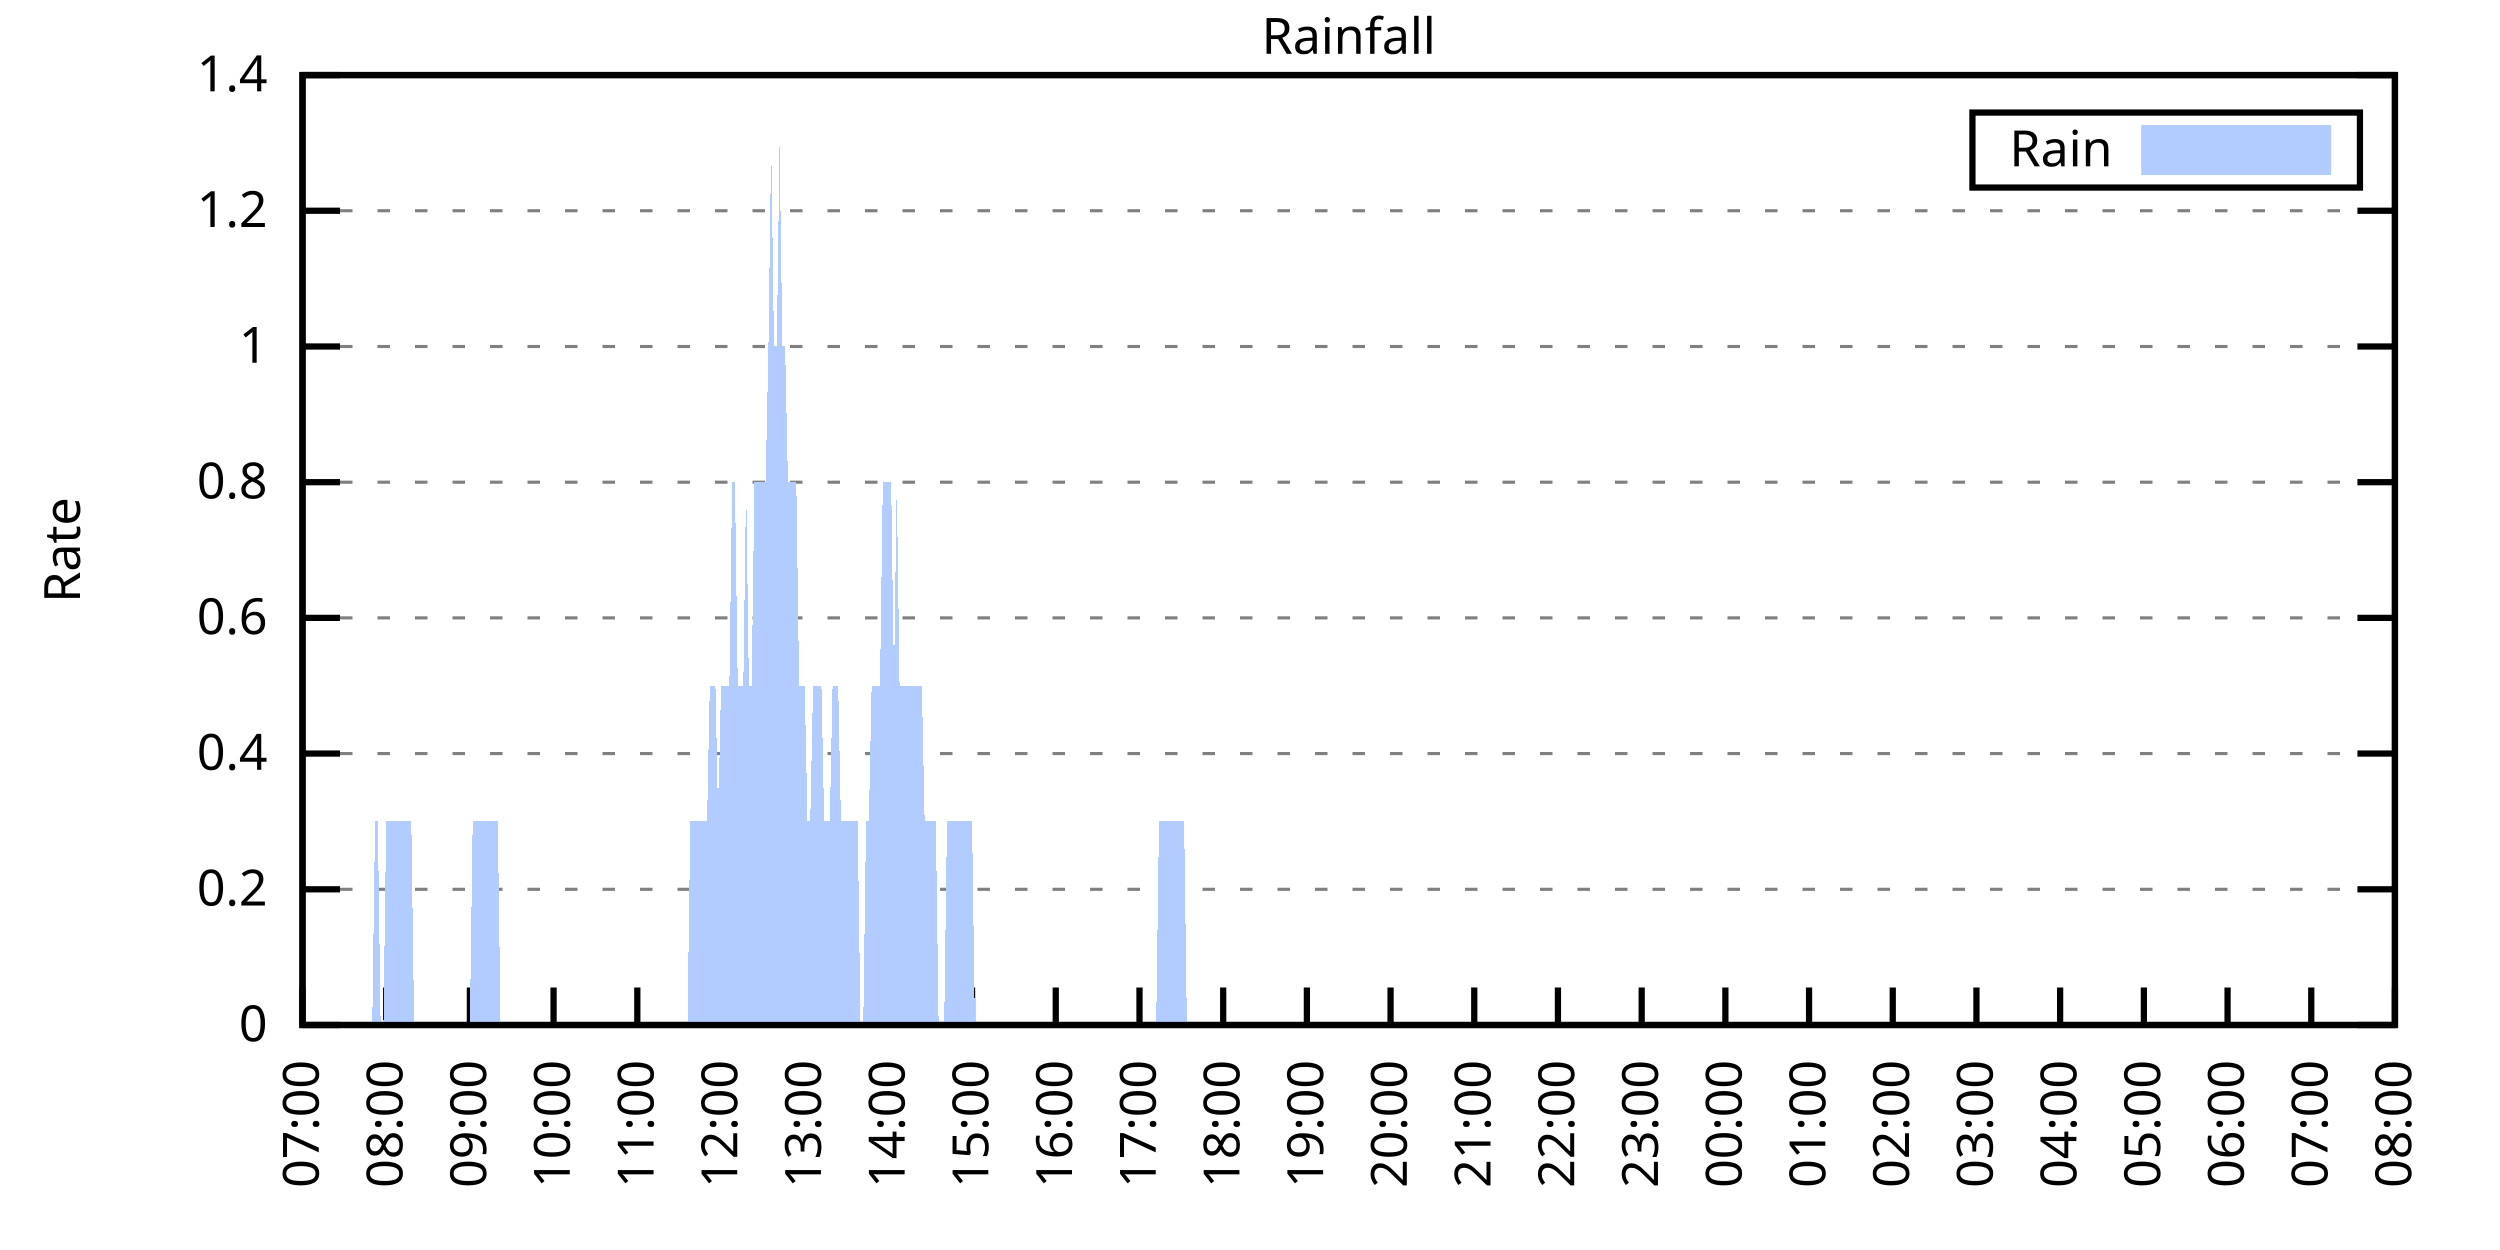
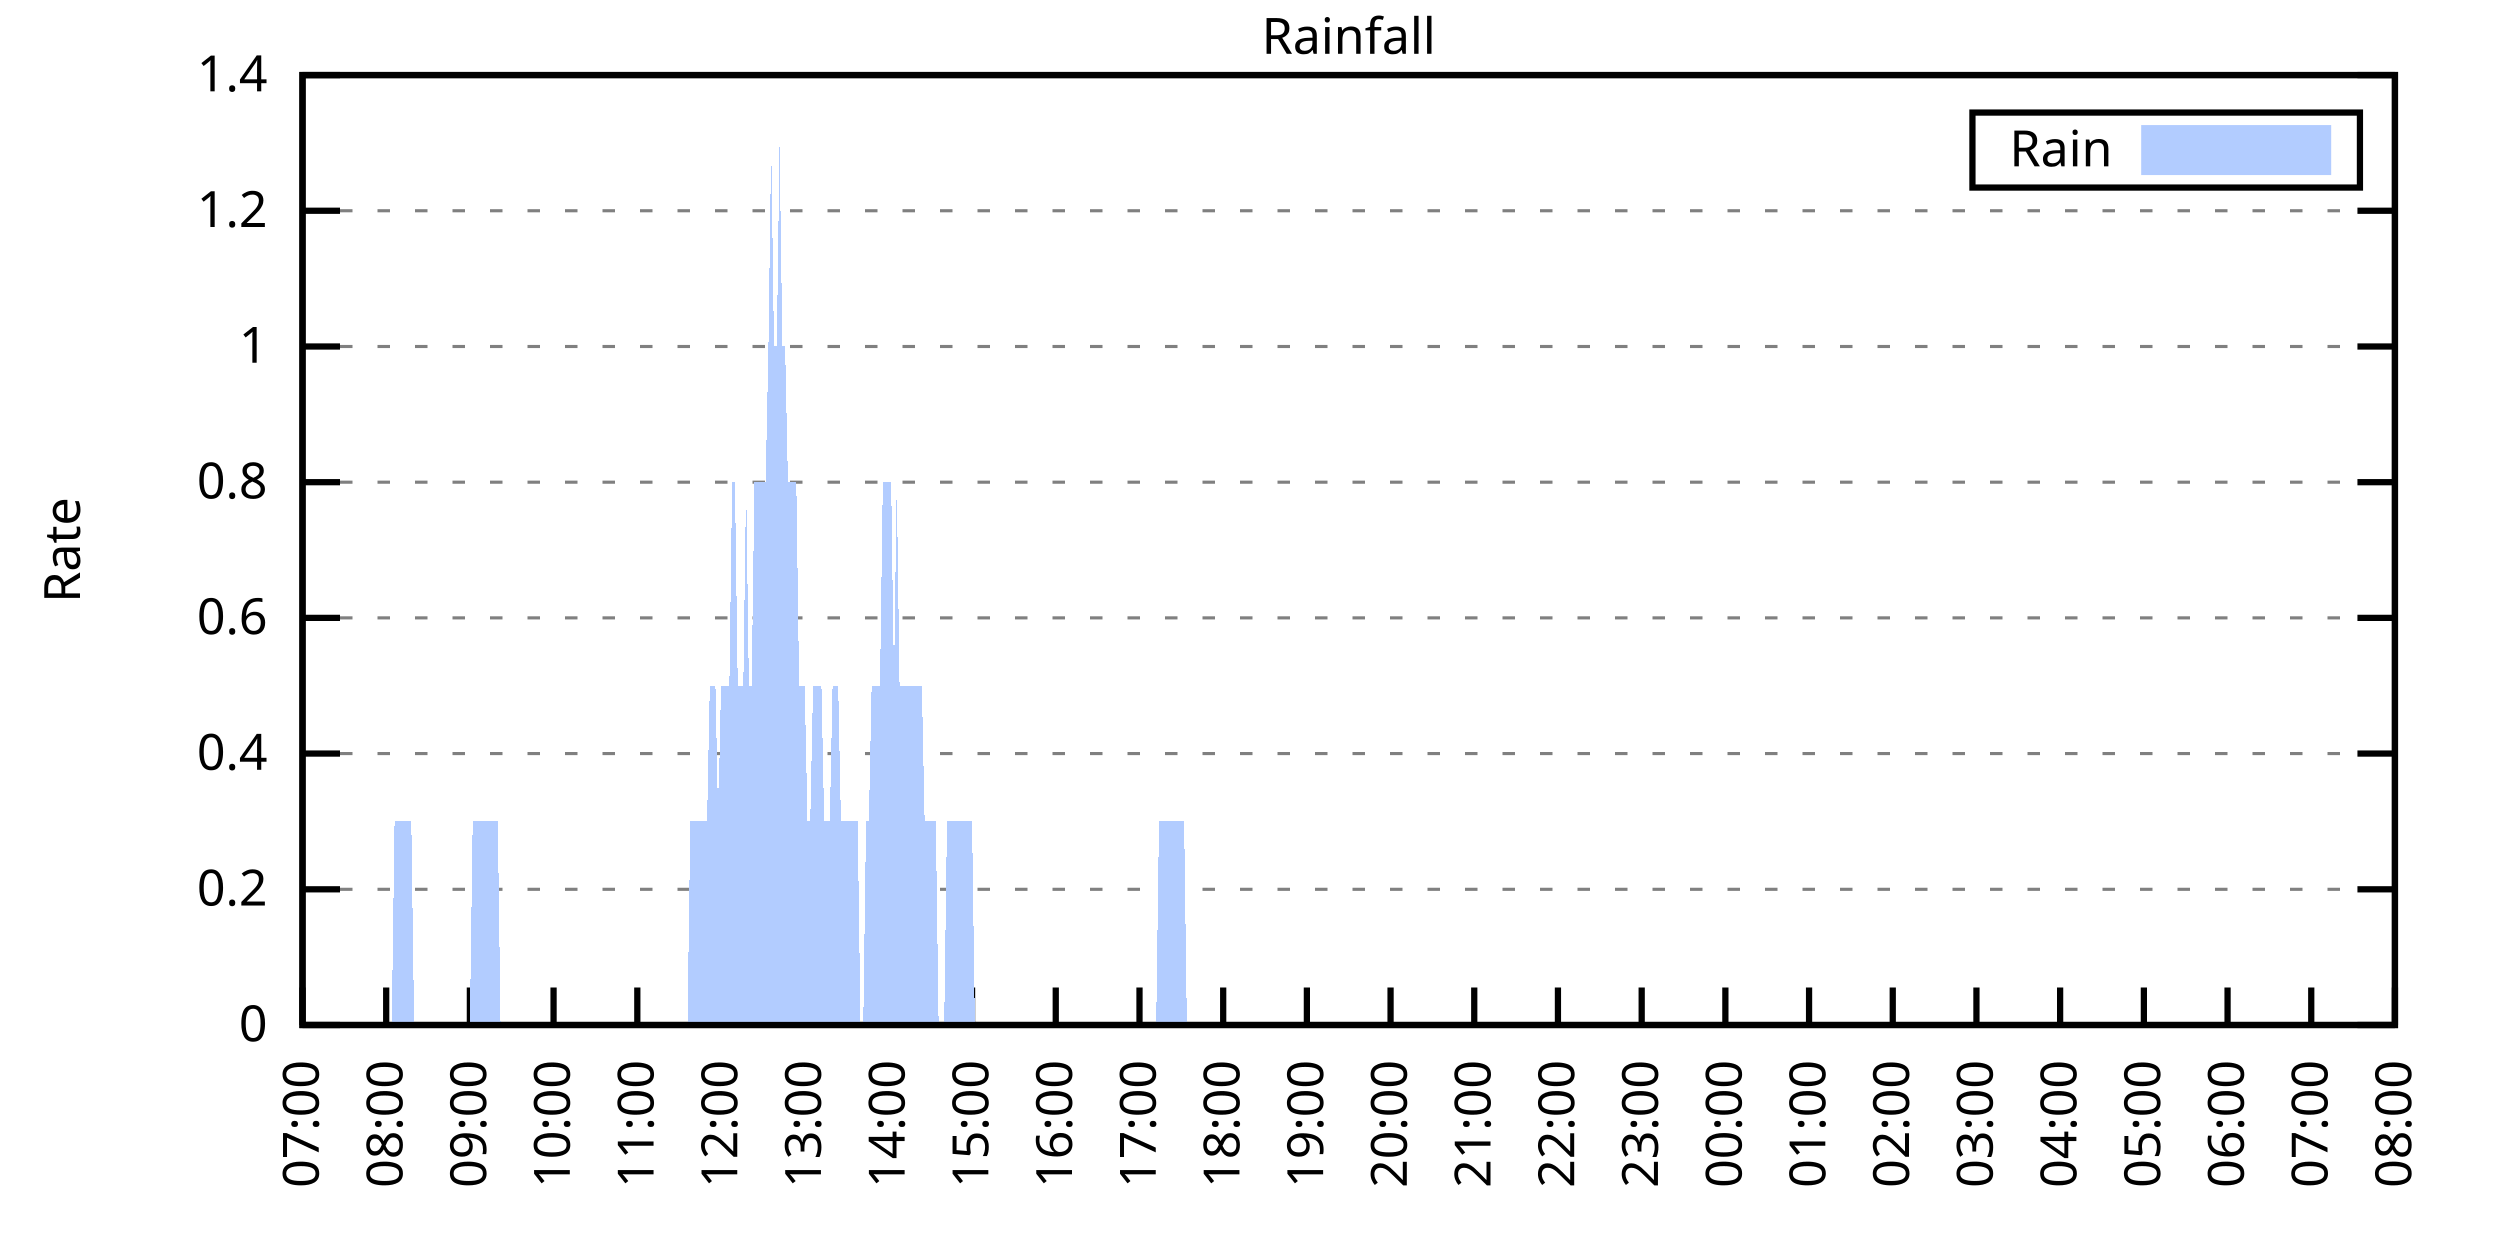
<svg xmlns="http://www.w3.org/2000/svg" xmlns:xlink="http://www.w3.org/1999/xlink" width="400" height="200" viewBox="0 0 400 200">
  <g id="gnuplot_canvas">
    <rect x="0" y="0" width="400" height="200" fill="none" />
    <defs>
      <circle id="gpDot" r="0.5" stroke-width="0.5" stroke="currentColor" />
      <path id="gpPt0" stroke-width="0.333" stroke="currentColor" d="M-1,0 h2 M0,-1 v2" />
      <path id="gpPt1" stroke-width="0.333" stroke="currentColor" d="M-1,-1 L1,1 M1,-1 L-1,1" />
      <path id="gpPt2" stroke-width="0.333" stroke="currentColor" d="M-1,0 L1,0 M0,-1 L0,1 M-1,-1 L1,1 M-1,1 L1,-1" />
      <rect id="gpPt3" stroke-width="0.333" stroke="currentColor" x="-1" y="-1" width="2" height="2" />
      <rect id="gpPt4" stroke-width="0.333" stroke="currentColor" fill="currentColor" x="-1" y="-1" width="2" height="2" />
      <circle id="gpPt5" stroke-width="0.333" stroke="currentColor" cx="0" cy="0" r="1" />
      <use xlink:href="#gpPt5" id="gpPt6" fill="currentColor" stroke="none" />
      <path id="gpPt7" stroke-width="0.333" stroke="currentColor" d="M0,-1.33 L-1.33,0.67 L1.33,0.67 z" />
      <use xlink:href="#gpPt7" id="gpPt8" fill="currentColor" stroke="none" />
      <use xlink:href="#gpPt7" id="gpPt9" stroke="currentColor" transform="rotate(180)" />
      <use xlink:href="#gpPt9" id="gpPt10" fill="currentColor" stroke="none" />
      <use xlink:href="#gpPt3" id="gpPt11" stroke="currentColor" transform="rotate(45)" />
      <use xlink:href="#gpPt11" id="gpPt12" fill="currentColor" stroke="none" />
      <path id="gpPt13" stroke-width="0.333" stroke="currentColor" d="M0,1.330 L1.265,0.411 L0.782,-1.067 L-0.782,-1.076 L-1.265,0.411 z" />
      <use xlink:href="#gpPt13" id="gpPt14" fill="currentColor" stroke="none" />
      <filter id="textbox" filterUnits="objectBoundingBox" x="0" y="0" height="1" width="1">
        <feFlood flood-color="white" flood-opacity="1" result="bgnd" />
        <feComposite in="SourceGraphic" in2="bgnd" operator="atop" />
      </filter>
      <filter id="greybox" filterUnits="objectBoundingBox" x="0" y="0" height="1" width="1">
        <feFlood flood-color="lightgrey" flood-opacity="1" result="grey" />
        <feComposite in="SourceGraphic" in2="grey" operator="atop" />
      </filter>
    </defs>
    <g fill="none" color="white" stroke="currentColor" stroke-width="1.00" stroke-linecap="butt" stroke-linejoin="miter">
</g>
    <g fill="none" color="black" stroke="currentColor" stroke-width="1.00" stroke-linecap="butt" stroke-linejoin="miter">
      <g stroke="none" shape-rendering="crispEdges">
        <polygon fill="rgb(255, 255, 255)" points="48.40,164.00 383.18,164.00 383.18,12.02 48.40,12.02 " />
      </g>
    </g>
    <g fill="none" color="black" stroke="currentColor" stroke-width="1.00" stroke-linecap="butt" stroke-linejoin="miter">
</g>
    <g fill="none" color="black" stroke="black" stroke-width="0.50" stroke-linecap="butt" stroke-linejoin="miter">
</g>
    <g fill="none" color="gray" stroke="currentColor" stroke-width="0.50" stroke-linecap="butt" stroke-linejoin="miter">
      <path stroke="gray" stroke-dasharray="2,4" class="gridline" d="M48.40,164.00 L383.19,164.00  " />
    </g>
    <g fill="none" color="gray" stroke="gray" stroke-width="1.00" stroke-linecap="butt" stroke-linejoin="miter">
</g>
    <g fill="none" color="black" stroke="currentColor" stroke-width="1.00" stroke-linecap="butt" stroke-linejoin="miter">
      <path stroke="black" d="M48.40,164.00 L54.40,164.00 M383.19,164.00 L377.19,164.00  " />
      <g transform="translate(42.80,166.60)" stroke="none" fill="black" font-family="Sans" font-size="8.00" text-anchor="end">
        <text>
          <tspan font-family="Sans"> 0</tspan>
        </text>
      </g>
    </g>
    <g fill="none" color="black" stroke="currentColor" stroke-width="1.00" stroke-linecap="butt" stroke-linejoin="miter">
</g>
    <g fill="none" color="black" stroke="black" stroke-width="0.50" stroke-linecap="butt" stroke-linejoin="miter">
</g>
    <g fill="none" color="gray" stroke="currentColor" stroke-width="0.50" stroke-linecap="butt" stroke-linejoin="miter">
      <path stroke="gray" stroke-dasharray="2,4" class="gridline" d="M48.40,142.29 L383.19,142.29  " />
    </g>
    <g fill="none" color="gray" stroke="gray" stroke-width="1.00" stroke-linecap="butt" stroke-linejoin="miter">
</g>
    <g fill="none" color="black" stroke="currentColor" stroke-width="1.00" stroke-linecap="butt" stroke-linejoin="miter">
      <path stroke="black" d="M48.40,142.29 L54.40,142.29 M383.19,142.29 L377.19,142.29  " />
      <g transform="translate(42.80,144.89)" stroke="none" fill="black" font-family="Sans" font-size="8.00" text-anchor="end">
        <text>
          <tspan font-family="Sans"> 0.2</tspan>
        </text>
      </g>
    </g>
    <g fill="none" color="black" stroke="currentColor" stroke-width="1.00" stroke-linecap="butt" stroke-linejoin="miter">
</g>
    <g fill="none" color="black" stroke="black" stroke-width="0.50" stroke-linecap="butt" stroke-linejoin="miter">
</g>
    <g fill="none" color="gray" stroke="currentColor" stroke-width="0.50" stroke-linecap="butt" stroke-linejoin="miter">
      <path stroke="gray" stroke-dasharray="2,4" class="gridline" d="M48.40,120.57 L383.19,120.57  " />
    </g>
    <g fill="none" color="gray" stroke="gray" stroke-width="1.00" stroke-linecap="butt" stroke-linejoin="miter">
</g>
    <g fill="none" color="black" stroke="currentColor" stroke-width="1.00" stroke-linecap="butt" stroke-linejoin="miter">
      <path stroke="black" d="M48.40,120.57 L54.40,120.57 M383.19,120.57 L377.19,120.57  " />
      <g transform="translate(42.80,123.17)" stroke="none" fill="black" font-family="Sans" font-size="8.00" text-anchor="end">
        <text>
          <tspan font-family="Sans"> 0.4</tspan>
        </text>
      </g>
    </g>
    <g fill="none" color="black" stroke="currentColor" stroke-width="1.00" stroke-linecap="butt" stroke-linejoin="miter">
</g>
    <g fill="none" color="black" stroke="black" stroke-width="0.50" stroke-linecap="butt" stroke-linejoin="miter">
</g>
    <g fill="none" color="gray" stroke="currentColor" stroke-width="0.50" stroke-linecap="butt" stroke-linejoin="miter">
      <path stroke="gray" stroke-dasharray="2,4" class="gridline" d="M48.40,98.86 L383.19,98.86  " />
    </g>
    <g fill="none" color="gray" stroke="gray" stroke-width="1.00" stroke-linecap="butt" stroke-linejoin="miter">
</g>
    <g fill="none" color="black" stroke="currentColor" stroke-width="1.00" stroke-linecap="butt" stroke-linejoin="miter">
      <path stroke="black" d="M48.40,98.86 L54.40,98.86 M383.19,98.86 L377.19,98.86  " />
      <g transform="translate(42.80,101.46)" stroke="none" fill="black" font-family="Sans" font-size="8.00" text-anchor="end">
        <text>
          <tspan font-family="Sans"> 0.6</tspan>
        </text>
      </g>
    </g>
    <g fill="none" color="black" stroke="currentColor" stroke-width="1.00" stroke-linecap="butt" stroke-linejoin="miter">
</g>
    <g fill="none" color="black" stroke="black" stroke-width="0.50" stroke-linecap="butt" stroke-linejoin="miter">
</g>
    <g fill="none" color="gray" stroke="currentColor" stroke-width="0.50" stroke-linecap="butt" stroke-linejoin="miter">
      <path stroke="gray" stroke-dasharray="2,4" class="gridline" d="M48.40,77.15 L383.19,77.15  " />
    </g>
    <g fill="none" color="gray" stroke="gray" stroke-width="1.00" stroke-linecap="butt" stroke-linejoin="miter">
</g>
    <g fill="none" color="black" stroke="currentColor" stroke-width="1.00" stroke-linecap="butt" stroke-linejoin="miter">
      <path stroke="black" d="M48.40,77.15 L54.40,77.15 M383.19,77.15 L377.19,77.15  " />
      <g transform="translate(42.80,79.75)" stroke="none" fill="black" font-family="Sans" font-size="8.00" text-anchor="end">
        <text>
          <tspan font-family="Sans"> 0.8</tspan>
        </text>
      </g>
    </g>
    <g fill="none" color="black" stroke="currentColor" stroke-width="1.00" stroke-linecap="butt" stroke-linejoin="miter">
</g>
    <g fill="none" color="black" stroke="black" stroke-width="0.50" stroke-linecap="butt" stroke-linejoin="miter">
</g>
    <g fill="none" color="gray" stroke="currentColor" stroke-width="0.50" stroke-linecap="butt" stroke-linejoin="miter">
      <path stroke="gray" stroke-dasharray="2,4" class="gridline" d="M48.40,55.44 L383.19,55.44  " />
    </g>
    <g fill="none" color="gray" stroke="gray" stroke-width="1.00" stroke-linecap="butt" stroke-linejoin="miter">
</g>
    <g fill="none" color="black" stroke="currentColor" stroke-width="1.00" stroke-linecap="butt" stroke-linejoin="miter">
      <path stroke="black" d="M48.40,55.44 L54.40,55.44 M383.19,55.44 L377.19,55.44  " />
      <g transform="translate(42.80,58.04)" stroke="none" fill="black" font-family="Sans" font-size="8.00" text-anchor="end">
        <text>
          <tspan font-family="Sans"> 1</tspan>
        </text>
      </g>
    </g>
    <g fill="none" color="black" stroke="currentColor" stroke-width="1.00" stroke-linecap="butt" stroke-linejoin="miter">
</g>
    <g fill="none" color="black" stroke="black" stroke-width="0.50" stroke-linecap="butt" stroke-linejoin="miter">
</g>
    <g fill="none" color="gray" stroke="currentColor" stroke-width="0.50" stroke-linecap="butt" stroke-linejoin="miter">
      <path stroke="gray" stroke-dasharray="2,4" class="gridline" d="M48.40,33.72 L383.19,33.72  " />
    </g>
    <g fill="none" color="gray" stroke="gray" stroke-width="1.00" stroke-linecap="butt" stroke-linejoin="miter">
</g>
    <g fill="none" color="black" stroke="currentColor" stroke-width="1.00" stroke-linecap="butt" stroke-linejoin="miter">
      <path stroke="black" d="M48.40,33.72 L54.40,33.72 M383.19,33.72 L377.19,33.72  " />
      <g transform="translate(42.80,36.32)" stroke="none" fill="black" font-family="Sans" font-size="8.00" text-anchor="end">
        <text>
          <tspan font-family="Sans"> 1.2</tspan>
        </text>
      </g>
    </g>
    <g fill="none" color="black" stroke="currentColor" stroke-width="1.00" stroke-linecap="butt" stroke-linejoin="miter">
</g>
    <g fill="none" color="black" stroke="black" stroke-width="0.50" stroke-linecap="butt" stroke-linejoin="miter">
</g>
    <g fill="none" color="gray" stroke="currentColor" stroke-width="0.50" stroke-linecap="butt" stroke-linejoin="miter">
      <path stroke="gray" stroke-dasharray="2,4" class="gridline" d="M48.40,12.01 L383.19,12.01  " />
    </g>
    <g fill="none" color="gray" stroke="gray" stroke-width="1.00" stroke-linecap="butt" stroke-linejoin="miter">
</g>
    <g fill="none" color="black" stroke="currentColor" stroke-width="1.00" stroke-linecap="butt" stroke-linejoin="miter">
      <path stroke="black" d="M48.40,12.01 L54.40,12.01 M383.19,12.01 L377.19,12.01  " />
      <g transform="translate(42.80,14.61)" stroke="none" fill="black" font-family="Sans" font-size="8.00" text-anchor="end">
        <text>
          <tspan font-family="Sans"> 1.4</tspan>
        </text>
      </g>
    </g>
    <g fill="none" color="black" stroke="currentColor" stroke-width="1.00" stroke-linecap="butt" stroke-linejoin="miter">
      <path stroke="black" d="M48.40,164.00 L48.40,158.00  " />
      <g transform="translate(51.00,169.60) rotate(270.00)" stroke="none" fill="black" font-family="Sans" font-size="8.00" text-anchor="end">
        <text>
          <tspan font-family="Sans">07:00</tspan>
        </text>
      </g>
    </g>
    <g fill="none" color="black" stroke="currentColor" stroke-width="1.00" stroke-linecap="butt" stroke-linejoin="miter">
      <path stroke="black" d="M61.79,164.00 L61.79,158.00  " />
      <g transform="translate(64.39,169.60) rotate(270.00)" stroke="none" fill="black" font-family="Sans" font-size="8.00" text-anchor="end">
        <text>
          <tspan font-family="Sans">08:00</tspan>
        </text>
      </g>
    </g>
    <g fill="none" color="black" stroke="currentColor" stroke-width="1.00" stroke-linecap="butt" stroke-linejoin="miter">
      <path stroke="black" d="M75.18,164.00 L75.18,158.00  " />
      <g transform="translate(77.78,169.60) rotate(270.00)" stroke="none" fill="black" font-family="Sans" font-size="8.00" text-anchor="end">
        <text>
          <tspan font-family="Sans">09:00</tspan>
        </text>
      </g>
    </g>
    <g fill="none" color="black" stroke="currentColor" stroke-width="1.00" stroke-linecap="butt" stroke-linejoin="miter">
      <path stroke="black" d="M88.57,164.00 L88.57,158.00  " />
      <g transform="translate(91.17,169.60) rotate(270.00)" stroke="none" fill="black" font-family="Sans" font-size="8.00" text-anchor="end">
        <text>
          <tspan font-family="Sans">10:00</tspan>
        </text>
      </g>
    </g>
    <g fill="none" color="black" stroke="currentColor" stroke-width="1.00" stroke-linecap="butt" stroke-linejoin="miter">
      <path stroke="black" d="M101.97,164.00 L101.97,158.00  " />
      <g transform="translate(104.57,169.60) rotate(270.00)" stroke="none" fill="black" font-family="Sans" font-size="8.00" text-anchor="end">
        <text>
          <tspan font-family="Sans">11:00</tspan>
        </text>
      </g>
    </g>
    <g fill="none" color="black" stroke="currentColor" stroke-width="1.00" stroke-linecap="butt" stroke-linejoin="miter">
      <path stroke="black" d="M115.36,164.00 L115.36,158.00  " />
      <g transform="translate(117.96,169.60) rotate(270.00)" stroke="none" fill="black" font-family="Sans" font-size="8.00" text-anchor="end">
        <text>
          <tspan font-family="Sans">12:00</tspan>
        </text>
      </g>
    </g>
    <g fill="none" color="black" stroke="currentColor" stroke-width="1.00" stroke-linecap="butt" stroke-linejoin="miter">
      <path stroke="black" d="M128.75,164.00 L128.75,158.00  " />
      <g transform="translate(131.35,169.60) rotate(270.00)" stroke="none" fill="black" font-family="Sans" font-size="8.00" text-anchor="end">
        <text>
          <tspan font-family="Sans">13:00</tspan>
        </text>
      </g>
    </g>
    <g fill="none" color="black" stroke="currentColor" stroke-width="1.00" stroke-linecap="butt" stroke-linejoin="miter">
      <path stroke="black" d="M142.14,164.00 L142.14,158.00  " />
      <g transform="translate(144.74,169.60) rotate(270.00)" stroke="none" fill="black" font-family="Sans" font-size="8.00" text-anchor="end">
        <text>
          <tspan font-family="Sans">14:00</tspan>
        </text>
      </g>
    </g>
    <g fill="none" color="black" stroke="currentColor" stroke-width="1.00" stroke-linecap="butt" stroke-linejoin="miter">
      <path stroke="black" d="M155.53,164.00 L155.53,158.00  " />
      <g transform="translate(158.13,169.60) rotate(270.00)" stroke="none" fill="black" font-family="Sans" font-size="8.00" text-anchor="end">
        <text>
          <tspan font-family="Sans">15:00</tspan>
        </text>
      </g>
    </g>
    <g fill="none" color="black" stroke="currentColor" stroke-width="1.00" stroke-linecap="butt" stroke-linejoin="miter">
      <path stroke="black" d="M168.92,164.00 L168.92,158.00  " />
      <g transform="translate(171.52,169.60) rotate(270.00)" stroke="none" fill="black" font-family="Sans" font-size="8.00" text-anchor="end">
        <text>
          <tspan font-family="Sans">16:00</tspan>
        </text>
      </g>
    </g>
    <g fill="none" color="black" stroke="currentColor" stroke-width="1.00" stroke-linecap="butt" stroke-linejoin="miter">
      <path stroke="black" d="M182.32,164.00 L182.32,158.00  " />
      <g transform="translate(184.92,169.60) rotate(270.00)" stroke="none" fill="black" font-family="Sans" font-size="8.00" text-anchor="end">
        <text>
          <tspan font-family="Sans">17:00</tspan>
        </text>
      </g>
    </g>
    <g fill="none" color="black" stroke="currentColor" stroke-width="1.00" stroke-linecap="butt" stroke-linejoin="miter">
      <path stroke="black" d="M195.71,164.00 L195.71,158.00  " />
      <g transform="translate(198.31,169.60) rotate(270.00)" stroke="none" fill="black" font-family="Sans" font-size="8.00" text-anchor="end">
        <text>
          <tspan font-family="Sans">18:00</tspan>
        </text>
      </g>
    </g>
    <g fill="none" color="black" stroke="currentColor" stroke-width="1.00" stroke-linecap="butt" stroke-linejoin="miter">
      <path stroke="black" d="M209.10,164.00 L209.10,158.00  " />
      <g transform="translate(211.70,169.60) rotate(270.00)" stroke="none" fill="black" font-family="Sans" font-size="8.00" text-anchor="end">
        <text>
          <tspan font-family="Sans">19:00</tspan>
        </text>
      </g>
    </g>
    <g fill="none" color="black" stroke="currentColor" stroke-width="1.00" stroke-linecap="butt" stroke-linejoin="miter">
      <path stroke="black" d="M222.49,164.00 L222.49,158.00  " />
      <g transform="translate(225.09,169.60) rotate(270.00)" stroke="none" fill="black" font-family="Sans" font-size="8.00" text-anchor="end">
        <text>
          <tspan font-family="Sans">20:00</tspan>
        </text>
      </g>
    </g>
    <g fill="none" color="black" stroke="currentColor" stroke-width="1.00" stroke-linecap="butt" stroke-linejoin="miter">
      <path stroke="black" d="M235.88,164.00 L235.88,158.00  " />
      <g transform="translate(238.48,169.60) rotate(270.00)" stroke="none" fill="black" font-family="Sans" font-size="8.00" text-anchor="end">
        <text>
          <tspan font-family="Sans">21:00</tspan>
        </text>
      </g>
    </g>
    <g fill="none" color="black" stroke="currentColor" stroke-width="1.00" stroke-linecap="butt" stroke-linejoin="miter">
      <path stroke="black" d="M249.27,164.00 L249.27,158.00  " />
      <g transform="translate(251.87,169.60) rotate(270.00)" stroke="none" fill="black" font-family="Sans" font-size="8.00" text-anchor="end">
        <text>
          <tspan font-family="Sans">22:00</tspan>
        </text>
      </g>
    </g>
    <g fill="none" color="black" stroke="currentColor" stroke-width="1.00" stroke-linecap="butt" stroke-linejoin="miter">
      <path stroke="black" d="M262.67,164.00 L262.67,158.00  " />
      <g transform="translate(265.27,169.60) rotate(270.00)" stroke="none" fill="black" font-family="Sans" font-size="8.00" text-anchor="end">
        <text>
          <tspan font-family="Sans">23:00</tspan>
        </text>
      </g>
    </g>
    <g fill="none" color="black" stroke="currentColor" stroke-width="1.00" stroke-linecap="butt" stroke-linejoin="miter">
      <path stroke="black" d="M276.06,164.00 L276.06,158.00  " />
      <g transform="translate(278.66,169.60) rotate(270.00)" stroke="none" fill="black" font-family="Sans" font-size="8.00" text-anchor="end">
        <text>
          <tspan font-family="Sans">00:00</tspan>
        </text>
      </g>
    </g>
    <g fill="none" color="black" stroke="currentColor" stroke-width="1.00" stroke-linecap="butt" stroke-linejoin="miter">
      <path stroke="black" d="M289.45,164.00 L289.45,158.00  " />
      <g transform="translate(292.05,169.60) rotate(270.00)" stroke="none" fill="black" font-family="Sans" font-size="8.00" text-anchor="end">
        <text>
          <tspan font-family="Sans">01:00</tspan>
        </text>
      </g>
    </g>
    <g fill="none" color="black" stroke="currentColor" stroke-width="1.00" stroke-linecap="butt" stroke-linejoin="miter">
      <path stroke="black" d="M302.84,164.00 L302.84,158.00  " />
      <g transform="translate(305.44,169.60) rotate(270.00)" stroke="none" fill="black" font-family="Sans" font-size="8.00" text-anchor="end">
        <text>
          <tspan font-family="Sans">02:00</tspan>
        </text>
      </g>
    </g>
    <g fill="none" color="black" stroke="currentColor" stroke-width="1.00" stroke-linecap="butt" stroke-linejoin="miter">
      <path stroke="black" d="M316.23,164.00 L316.23,158.00  " />
      <g transform="translate(318.83,169.60) rotate(270.00)" stroke="none" fill="black" font-family="Sans" font-size="8.00" text-anchor="end">
        <text>
          <tspan font-family="Sans">03:00</tspan>
        </text>
      </g>
    </g>
    <g fill="none" color="black" stroke="currentColor" stroke-width="1.00" stroke-linecap="butt" stroke-linejoin="miter">
      <path stroke="black" d="M329.62,164.00 L329.62,158.00  " />
      <g transform="translate(332.22,169.60) rotate(270.00)" stroke="none" fill="black" font-family="Sans" font-size="8.00" text-anchor="end">
        <text>
          <tspan font-family="Sans">04:00</tspan>
        </text>
      </g>
    </g>
    <g fill="none" color="black" stroke="currentColor" stroke-width="1.00" stroke-linecap="butt" stroke-linejoin="miter">
      <path stroke="black" d="M343.02,164.00 L343.02,158.00  " />
      <g transform="translate(345.62,169.60) rotate(270.00)" stroke="none" fill="black" font-family="Sans" font-size="8.00" text-anchor="end">
        <text>
          <tspan font-family="Sans">05:00</tspan>
        </text>
      </g>
    </g>
    <g fill="none" color="black" stroke="currentColor" stroke-width="1.00" stroke-linecap="butt" stroke-linejoin="miter">
      <path stroke="black" d="M356.41,164.00 L356.41,158.00  " />
      <g transform="translate(359.01,169.60) rotate(270.00)" stroke="none" fill="black" font-family="Sans" font-size="8.00" text-anchor="end">
        <text>
          <tspan font-family="Sans">06:00</tspan>
        </text>
      </g>
    </g>
    <g fill="none" color="black" stroke="currentColor" stroke-width="1.00" stroke-linecap="butt" stroke-linejoin="miter">
      <path stroke="black" d="M369.80,164.00 L369.80,158.00  " />
      <g transform="translate(372.40,169.60) rotate(270.00)" stroke="none" fill="black" font-family="Sans" font-size="8.00" text-anchor="end">
        <text>
          <tspan font-family="Sans">07:00</tspan>
        </text>
      </g>
    </g>
    <g fill="none" color="black" stroke="currentColor" stroke-width="1.00" stroke-linecap="butt" stroke-linejoin="miter">
      <path stroke="black" d="M383.19,164.00 L383.19,158.00  " />
      <g transform="translate(385.79,169.60) rotate(270.00)" stroke="none" fill="black" font-family="Sans" font-size="8.00" text-anchor="end">
        <text>
          <tspan font-family="Sans">08:00</tspan>
        </text>
      </g>
    </g>
    <g fill="none" color="black" stroke="currentColor" stroke-width="1.00" stroke-linecap="butt" stroke-linejoin="miter">
</g>
    <g fill="none" color="black" stroke="currentColor" stroke-width="1.00" stroke-linecap="butt" stroke-linejoin="miter">
      <path stroke="black" d="M48.40,12.01 L48.40,164.00 L383.19,164.00 L383.19,12.01 L48.40,12.01 Z  " />
    </g>
    <g fill="none" color="black" stroke="currentColor" stroke-width="1.00" stroke-linecap="butt" stroke-linejoin="miter">
</g>
    <g fill="none" color="black" stroke="currentColor" stroke-width="1.00" stroke-linecap="butt" stroke-linejoin="miter">
      <path stroke="black" d="M315.59,30.01 L315.59,18.01 L377.59,18.01 L377.59,30.01 L315.59,30.01 Z  " />
    </g>
    <g id="Rainfall_plot_1">
      <g fill="none" color="white" stroke="black" stroke-width="2.00" stroke-linecap="butt" stroke-linejoin="miter">
</g>
      <g fill="none" color="black" stroke="currentColor" stroke-width="2.00" stroke-linecap="butt" stroke-linejoin="miter">
        <g transform="translate(337.99,26.61)" stroke="none" fill="black" font-family="Sans" font-size="8.00" text-anchor="end">
          <text>
            <tspan font-family="Sans">Rain</tspan>
          </text>
        </g>
      </g>
      <g fill="none" color="black" stroke="currentColor" stroke-width="2.00" stroke-linecap="butt" stroke-linejoin="miter">
        <g stroke="none" shape-rendering="crispEdges">
          <polygon fill="rgb(178, 204, 255)" points="343.59,27.01 371.99,27.01 371.99,21.01 343.59,21.01 " />
        </g>
        <path stroke="rgb(178, 204, 255)" d="M343.59,27.01 L371.99,27.01 L371.99,21.01 L343.59,21.01 L343.59,27.01 Z  " />
      </g>
      <g fill="none" color="black" stroke="currentColor" stroke-width="2.00" stroke-linecap="butt" stroke-linejoin="miter">
        <g stroke="none" shape-rendering="crispEdges">
-           <polygon fill="rgb(178, 204, 255)" points="55.54,164.00 55.99,164.00 56.43,164.00 56.88,164.00 57.33,164.00 57.77,164.00 58.22,164.00 58.67,164.00 59.11,164.00 59.56,164.00 60.01,131.43 60.45,131.43 60.90,164.00 61.35,164.00 61.79,131.43 62.24,131.43 62.68,131.43 63.13,131.43 63.58,131.43 64.02,131.43 64.47,131.43 64.92,131.43 65.36,131.43 65.81,131.43 66.26,164.00 66.70,164.00 67.15,164.00 67.59,164.00 68.04,164.00 68.49,164.00 68.93,164.00 69.38,164.00 69.83,164.00 70.27,164.00 70.72,164.00 71.17,164.00 71.61,164.00 72.06,164.00 72.50,164.00 72.95,164.00 73.40,164.00 73.84,164.00 74.29,164.00 74.74,164.00 75.18,164.00 75.63,131.43 76.08,131.43 76.52,131.43 76.97,131.43 77.42,131.43 77.86,131.43 78.31,131.43 78.75,131.43 79.20,131.43 79.65,131.43 80.09,164.00 80.54,164.00 80.99,164.00 81.43,164.00 81.88,164.00 82.33,164.00 82.77,164.00 83.22,164.00 83.66,164.00 84.11,164.00 84.56,164.00 85.00,164.00 85.45,164.00 85.90,164.00 86.34,164.00 86.79,164.00 87.24,164.00 87.68,164.00 88.13,164.00 88.57,164.00 89.02,164.00 89.47,164.00 89.91,164.00 90.36,164.00 90.81,164.00 91.25,164.00 91.70,164.00 92.15,164.00 92.59,164.00 93.04,164.00 93.49,164.00 93.93,164.00 94.38,164.00 94.82,164.00 95.27,164.00 95.72,164.00 96.16,164.00 96.61,164.00 97.06,164.00 97.50,164.00 97.95,164.00 98.40,164.00 98.84,164.00 99.29,164.00 99.73,164.00 100.18,164.00 100.63,164.00 101.07,164.00 101.52,164.00 101.97,164.00 102.41,164.00 102.86,164.00 103.31,164.00 103.75,164.00 104.20,164.00 104.64,164.00 105.09,164.00 105.54,164.00 105.98,164.00 106.43,164.00 106.88,164.00 107.32,164.00 107.77,164.00 108.22,164.00 108.66,164.00 109.11,164.00 109.55,164.00 110.00,164.00 110.45,131.43 110.89,131.43 111.34,131.43 111.79,131.43 112.23,131.43 112.68,131.43 113.13,131.43 113.57,109.72 114.02,109.72 114.47,109.72 114.91,131.43 115.36,109.72 115.80,109.72 116.25,109.72 116.70,109.72 117.14,77.15 117.59,77.15 118.04,109.72 118.48,109.72 118.93,109.72 119.38,77.15 119.82,109.72 120.27,109.72 120.71,77.15 121.16,77.15 121.61,77.15 122.05,77.15 122.50,77.15 122.95,55.44 123.39,22.87 123.84,55.44 124.29,55.44 124.73,22.87 125.18,55.44 125.62,55.44 126.07,77.15 126.52,77.15 126.96,77.15 127.41,77.15 127.86,109.72 128.30,109.72 128.75,109.72 129.20,131.43 129.64,131.43 130.09,109.72 130.54,109.72 130.98,109.72 131.43,109.72 131.87,131.43 132.32,131.43 132.77,131.43 133.21,109.72 133.66,109.72 134.11,109.72 134.55,131.43 135.00,131.43 135.45,131.43 135.89,131.43 136.34,131.43 136.78,131.43 137.23,131.43 137.68,164.00 138.12,164.00 138.57,131.43 139.02,131.43 139.46,109.72 139.91,109.72 140.36,109.72 140.80,109.72 141.25,77.15 141.69,77.15 142.14,77.15 142.59,77.15 143.03,109.72 143.48,77.15 143.93,109.72 144.37,109.72 144.82,109.72 145.27,109.72 145.71,109.72 146.16,109.72 146.61,109.72 147.05,109.72 147.50,109.72 147.94,131.43 148.39,131.43 148.84,131.43 149.28,131.43 149.73,131.43 150.18,164.00 150.62,164.00 151.07,164.00 151.52,131.43 151.96,131.43 152.41,131.43 152.85,131.43 153.30,131.43 153.75,131.43 154.19,131.43 154.64,131.43 155.09,131.43 155.53,131.43 155.98,164.00 156.43,164.00 156.87,164.00 157.32,164.00 157.76,164.00 158.21,164.00 158.66,164.00 159.10,164.00 159.55,164.00 160.00,164.00 160.44,164.00 160.89,164.00 161.34,164.00 161.78,164.00 162.23,164.00 162.67,164.00 163.12,164.00 163.57,164.00 164.01,164.00 164.46,164.00 164.91,164.00 165.35,164.00 165.80,164.00 166.25,164.00 166.69,164.00 167.14,164.00 167.59,164.00 168.03,164.00 168.48,164.00 168.92,164.00 169.37,164.00 169.82,164.00 170.26,164.00 170.71,164.00 171.16,164.00 171.60,164.00 172.05,164.00 172.50,164.00 172.94,164.00 173.39,164.00 173.83,164.00 174.28,164.00 174.73,164.00 175.17,164.00 175.62,164.00 176.07,164.00 176.51,164.00 176.96,164.00 177.41,164.00 177.85,164.00 178.30,164.00 178.74,164.00 179.19,164.00 179.64,164.00 180.08,164.00 180.53,164.00 180.98,164.00 181.42,164.00 181.87,164.00 182.32,164.00 182.76,164.00 183.21,164.00 183.66,164.00 184.10,164.00 184.55,164.00 184.99,164.00 185.44,131.43 185.89,131.43 186.33,131.43 186.78,131.43 187.23,131.43 187.67,131.43 188.12,131.43 188.57,131.43 189.01,131.43 189.46,131.43 189.90,164.00 190.35,164.00 190.80,164.00 191.24,164.00 191.69,164.00 192.14,164.00 192.58,164.00 193.03,164.00 193.48,164.00 193.92,164.00 194.37,164.00 194.81,164.00 195.26,164.00 195.71,164.00 196.15,164.00 196.60,164.00 197.05,164.00 197.49,164.00 197.94,164.00 198.39,164.00 198.83,164.00 199.28,164.00 199.73,164.00 200.17,164.00 200.62,164.00 201.06,164.00 201.51,164.00 201.96,164.00 202.40,164.00 202.85,164.00 203.30,164.00 203.74,164.00 204.19,164.00 204.64,164.00 205.08,164.00 205.53,164.00 205.97,164.00 206.42,164.00 206.87,164.00 207.31,164.00 207.76,164.00 208.21,164.00 208.65,164.00 209.10,164.00 209.55,164.00 209.99,164.00 210.44,164.00 210.88,164.00 211.33,164.00 211.78,164.00 212.22,164.00 212.67,164.00 213.12,164.00 213.56,164.00 214.01,164.00 214.46,164.00 214.90,164.00 215.35,164.00 215.80,164.00 216.24,164.00 216.69,164.00 217.13,164.00 217.58,164.00 218.03,164.00 218.47,164.00 218.92,164.00 219.37,164.00 219.81,164.00 220.26,164.00 220.71,164.00 221.15,164.00 221.60,164.00 222.04,164.00 222.49,164.00 222.94,164.00 223.38,164.00 223.83,164.00 224.28,164.00 224.72,164.00 225.17,164.00 225.62,164.00 226.06,164.00 226.51,164.00 226.95,164.00 227.40,164.00 227.85,164.00 228.29,164.00 228.74,164.00 229.19,164.00 229.63,164.00 230.08,164.00 230.53,164.00 230.97,164.00 231.42,164.00 231.86,164.00 232.31,164.00 232.76,164.00 233.20,164.00 233.65,164.00 234.10,164.00 234.54,164.00 234.99,164.00 235.44,164.00 235.88,164.00 236.33,164.00 236.78,164.00 237.22,164.00 237.67,164.00 238.11,164.00 238.56,164.00 239.01,164.00 239.45,164.00 239.90,164.00 240.35,164.00 240.79,164.00 241.24,164.00 241.69,164.00 242.13,164.00 242.58,164.00 243.02,164.00 243.47,164.00 243.92,164.00 244.36,164.00 244.81,164.00 245.26,164.00 245.70,164.00 246.15,164.00 246.60,164.00 247.04,164.00 247.49,164.00 247.93,164.00 248.38,164.00 248.83,164.00 249.27,164.00 249.72,164.00 250.17,164.00 250.61,164.00 251.06,164.00 251.51,164.00 251.95,164.00 252.40,164.00 252.85,164.00 253.29,164.00 253.74,164.00 254.18,164.00 254.63,164.00 255.08,164.00 255.52,164.00 255.97,164.00 256.42,164.00 256.86,164.00 257.31,164.00 257.76,164.00 258.20,164.00 258.65,164.00 259.09,164.00 259.54,164.00 259.99,164.00 260.43,164.00 260.88,164.00 261.33,164.00 261.77,164.00 262.22,164.00 262.67,164.00 263.11,164.00 263.56,164.00 264.00,164.00 264.45,164.00 264.90,164.00 265.34,164.00 265.79,164.00 266.24,164.00 266.68,164.00 267.13,164.00 267.58,164.00 268.02,164.00 268.47,164.00 268.92,164.00 269.36,164.00 269.81,164.00 270.25,164.00 270.70,164.00 271.15,164.00 271.59,164.00 272.04,164.00 272.49,164.00 272.93,164.00 273.38,164.00 273.83,164.00 274.27,164.00 274.72,164.00 275.16,164.00 275.61,164.00 276.06,164.00 276.50,164.00 276.95,164.00 277.40,164.00 277.84,164.00 278.29,164.00 278.74,164.00 279.18,164.00 279.63,164.00 280.07,164.00 280.52,164.00 280.97,164.00 281.41,164.00 281.86,164.00 282.31,164.00 282.75,164.00 283.20,164.00 283.65,164.00 284.09,164.00 284.54,164.00 284.98,164.00 285.43,164.00 285.88,164.00 286.32,164.00 286.77,164.00 287.22,164.00 287.66,164.00 288.11,164.00 288.56,164.00 289.00,164.00 289.45,164.00 289.90,164.00 290.34,164.00 290.79,164.00 291.23,164.00 291.68,164.00 292.13,164.00 292.57,164.00 293.02,164.00 293.47,164.00 293.91,164.00 294.36,164.00 294.81,164.00 295.25,164.00 295.70,164.00 296.14,164.00 296.59,164.00 297.04,164.00 297.48,164.00 297.93,164.00 298.38,164.00 298.82,164.00 299.27,164.00 299.72,164.00 300.16,164.00 300.61,164.00 301.05,164.00 301.50,164.00 301.95,164.00 302.39,164.00 302.84,164.00 303.29,164.00 303.73,164.00 304.18,164.00 304.63,164.00 305.07,164.00 305.52,164.00 305.97,164.00 306.41,164.00 306.86,164.00 307.30,164.00 307.75,164.00 308.20,164.00 308.64,164.00 309.09,164.00 309.54,164.00 309.98,164.00 310.43,164.00 310.88,164.00 311.32,164.00 311.77,164.00 312.21,164.00 312.66,164.00 313.11,164.00 313.55,164.00 314.00,164.00 314.45,164.00 314.89,164.00 315.34,164.00 315.79,164.00 316.23,164.00 316.68,164.00 317.12,164.00 317.57,164.00 318.02,164.00 318.46,164.00 318.91,164.00 319.36,164.00 319.80,164.00 320.25,164.00 320.70,164.00 321.14,164.00 321.59,164.00 322.04,164.00 322.48,164.00 322.93,164.00 323.37,164.00 323.82,164.00 324.27,164.00 324.71,164.00 325.16,164.00 325.61,164.00 326.05,164.00 326.50,164.00 326.95,164.00 327.39,164.00 327.84,164.00 328.28,164.00 328.73,164.00 329.18,164.00 329.62,164.00 330.07,164.00 330.52,164.00 330.96,164.00 331.41,164.00 331.86,164.00 332.30,164.00 332.75,164.00 333.19,164.00 333.64,164.00 334.09,164.00 334.53,164.00 334.98,164.00 335.43,164.00 335.87,164.00 336.32,164.00 336.77,164.00 337.21,164.00 337.66,164.00 338.10,164.00 338.55,164.00 339.00,164.00 339.44,164.00 339.89,164.00 340.34,164.00 340.78,164.00 341.23,164.00 341.68,164.00 342.12,164.00 342.57,164.00 343.02,164.00 343.46,164.00 343.91,164.00 344.35,164.00 344.80,164.00 345.25,164.00 345.69,164.00 346.14,164.00 346.59,164.00 347.03,164.00 347.48,164.00 347.93,164.00 348.37,164.00 348.82,164.00 349.26,164.00 349.71,164.00 350.16,164.00 350.60,164.00 351.05,164.00 351.50,164.00 351.94,164.00 352.39,164.00 352.84,164.00 353.28,164.00 353.73,164.00 354.17,164.00 354.62,164.00 355.07,164.00 355.51,164.00 355.96,164.00 356.41,164.00 356.85,164.00 357.30,164.00 357.75,164.00 358.19,164.00 358.64,164.00 359.09,164.00 359.53,164.00 359.98,164.00 360.42,164.00 360.87,164.00 361.32,164.00 361.76,164.00 362.21,164.00 362.66,164.00 363.10,164.00 363.55,164.00 364.00,164.00 364.44,164.00 364.89,164.00 365.33,164.00 365.78,164.00 366.23,164.00 366.67,164.00 367.12,164.00 367.57,164.00 368.01,164.00 368.46,164.00 368.91,164.00 369.35,164.00 369.80,164.00 370.24,164.00 370.69,164.00 371.14,164.00 371.58,164.00 372.03,164.00 372.48,164.00 372.92,164.00 373.37,164.00 373.82,164.00 374.26,164.00 374.71,164.00 375.16,164.00 375.60,164.00 376.05,164.00 376.49,164.00 376.49,164.00 55.54,164.00 " />
+           <polygon fill="rgb(178, 204, 255)" points="58.67,164.00 59.11,164.00 59.56,164.00 60.01,164.00 60.45,164.00 60.90,164.00 61.35,164.00 61.79,164.00 62.24,164.00 62.68,164.00 63.13,131.43 63.58,131.43 64.02,131.43 64.47,131.43 64.92,131.43 65.36,131.43 65.81,131.43 66.26,164.00 66.70,164.00 67.15,164.00 67.59,164.00 68.04,164.00 68.49,164.00 68.93,164.00 69.38,164.00 69.83,164.00 70.27,164.00 70.72,164.00 71.17,164.00 71.61,164.00 72.06,164.00 72.50,164.00 72.95,164.00 73.40,164.00 73.84,164.00 74.29,164.00 74.74,164.00 75.18,164.00 75.63,131.43 76.08,131.43 76.52,131.43 76.97,131.43 77.42,131.43 77.86,131.43 78.31,131.43 78.75,131.43 79.20,131.43 79.65,131.43 80.09,164.00 80.54,164.00 80.99,164.00 81.43,164.00 81.88,164.00 82.33,164.00 82.77,164.00 83.22,164.00 83.66,164.00 84.11,164.00 84.56,164.00 85.00,164.00 85.45,164.00 85.90,164.00 86.34,164.00 86.79,164.00 87.24,164.00 87.68,164.00 88.13,164.00 88.57,164.00 89.02,164.00 89.47,164.00 89.91,164.00 90.36,164.00 90.81,164.00 91.25,164.00 91.70,164.00 92.15,164.00 92.59,164.00 93.04,164.00 93.49,164.00 93.93,164.00 94.38,164.00 94.82,164.00 95.27,164.00 95.72,164.00 96.16,164.00 96.61,164.00 97.06,164.00 97.50,164.00 97.95,164.00 98.40,164.00 98.84,164.00 99.29,164.00 99.73,164.00 100.18,164.00 100.63,164.00 101.07,164.00 101.52,164.00 101.97,164.00 102.41,164.00 102.86,164.00 103.31,164.00 103.75,164.00 104.20,164.00 104.64,164.00 105.09,164.00 105.54,164.00 105.98,164.00 106.43,164.00 106.88,164.00 107.32,164.00 107.77,164.00 108.22,164.00 108.66,164.00 109.11,164.00 109.55,164.00 110.00,164.00 110.45,131.43 110.89,131.43 111.34,131.43 111.79,131.43 112.23,131.43 112.68,131.43 113.13,131.43 113.57,109.72 114.02,109.72 114.47,109.72 114.91,131.43 115.36,109.72 115.80,109.72 116.25,109.72 116.70,109.72 117.14,77.15 117.59,77.15 118.04,109.72 118.48,109.72 118.93,109.72 119.38,77.15 119.82,109.72 120.27,109.72 120.71,77.15 121.16,77.15 121.61,77.15 122.05,77.15 122.50,77.15 122.95,55.44 123.39,22.87 123.84,55.44 124.29,55.44 124.73,22.87 125.18,55.44 125.62,55.44 126.07,77.15 126.52,77.15 126.96,77.15 127.41,77.15 127.86,109.72 128.30,109.72 128.75,109.72 129.20,131.43 129.64,131.43 130.09,109.72 130.54,109.72 130.98,109.72 131.43,109.72 131.87,131.43 132.32,131.43 132.77,131.43 133.21,109.72 133.66,109.72 134.11,109.72 134.55,131.43 135.00,131.43 135.45,131.43 135.89,131.43 136.34,131.43 136.78,131.43 137.23,131.43 137.68,164.00 138.12,164.00 138.57,131.43 139.02,131.43 139.46,109.72 139.91,109.72 140.36,109.72 140.80,109.72 141.25,77.15 141.69,77.15 142.14,77.15 142.59,77.15 143.03,109.72 143.48,77.15 143.93,109.72 144.37,109.72 144.82,109.72 145.27,109.72 145.71,109.72 146.16,109.72 146.61,109.72 147.05,109.72 147.50,109.72 147.94,131.43 148.39,131.43 148.84,131.43 149.28,131.43 149.73,131.43 150.18,164.00 150.62,164.00 151.07,164.00 151.52,131.43 151.96,131.43 152.41,131.43 152.85,131.43 153.30,131.43 153.75,131.43 154.19,131.43 154.64,131.43 155.09,131.43 155.53,131.43 155.98,164.00 156.43,164.00 156.87,164.00 157.32,164.00 157.76,164.00 158.21,164.00 158.66,164.00 159.10,164.00 159.55,164.00 160.00,164.00 160.44,164.00 160.89,164.00 161.34,164.00 161.78,164.00 162.23,164.00 162.67,164.00 163.12,164.00 163.57,164.00 164.01,164.00 164.46,164.00 164.91,164.00 165.35,164.00 165.80,164.00 166.25,164.00 166.69,164.00 167.14,164.00 167.59,164.00 168.03,164.00 168.48,164.00 168.92,164.00 169.37,164.00 169.82,164.00 170.26,164.00 170.71,164.00 171.16,164.00 171.60,164.00 172.05,164.00 172.50,164.00 172.94,164.00 173.39,164.00 173.83,164.00 174.28,164.00 174.73,164.00 175.17,164.00 175.62,164.00 176.07,164.00 176.51,164.00 176.96,164.00 177.41,164.00 177.85,164.00 178.30,164.00 178.74,164.00 179.19,164.00 179.64,164.00 180.08,164.00 180.53,164.00 180.98,164.00 181.42,164.00 181.87,164.00 182.32,164.00 182.76,164.00 183.21,164.00 183.66,164.00 184.10,164.00 184.55,164.00 184.99,164.00 185.44,131.43 185.89,131.43 186.33,131.43 186.78,131.43 187.23,131.43 187.67,131.43 188.12,131.43 188.57,131.43 189.01,131.43 189.46,131.43 189.90,164.00 190.35,164.00 190.80,164.00 191.24,164.00 191.69,164.00 192.14,164.00 192.58,164.00 193.03,164.00 193.48,164.00 193.92,164.00 194.37,164.00 194.81,164.00 195.26,164.00 195.71,164.00 196.15,164.00 196.60,164.00 197.05,164.00 197.49,164.00 197.94,164.00 198.39,164.00 198.83,164.00 199.28,164.00 199.73,164.00 200.17,164.00 200.62,164.00 201.06,164.00 201.51,164.00 201.96,164.00 202.40,164.00 202.85,164.00 203.30,164.00 203.74,164.00 204.19,164.00 204.64,164.00 205.08,164.00 205.53,164.00 205.97,164.00 206.42,164.00 206.87,164.00 207.31,164.00 207.76,164.00 208.21,164.00 208.65,164.00 209.10,164.00 209.55,164.00 209.99,164.00 210.44,164.00 210.88,164.00 211.33,164.00 211.78,164.00 212.22,164.00 212.67,164.00 213.12,164.00 213.56,164.00 214.01,164.00 214.46,164.00 214.90,164.00 215.35,164.00 215.80,164.00 216.24,164.00 216.69,164.00 217.13,164.00 217.58,164.00 218.03,164.00 218.47,164.00 218.92,164.00 219.37,164.00 219.81,164.00 220.26,164.00 220.71,164.00 221.15,164.00 221.60,164.00 222.04,164.00 222.49,164.00 222.94,164.00 223.38,164.00 223.83,164.00 224.28,164.00 224.72,164.00 225.17,164.00 225.62,164.00 226.06,164.00 226.51,164.00 226.95,164.00 227.40,164.00 227.85,164.00 228.29,164.00 228.74,164.00 229.19,164.00 229.63,164.00 230.08,164.00 230.53,164.00 230.97,164.00 231.42,164.00 231.86,164.00 232.31,164.00 232.76,164.00 233.20,164.00 233.65,164.00 234.10,164.00 234.54,164.00 234.99,164.00 235.44,164.00 235.88,164.00 236.33,164.00 236.78,164.00 237.22,164.00 237.67,164.00 238.11,164.00 238.56,164.00 239.01,164.00 239.45,164.00 239.90,164.00 240.35,164.00 240.79,164.00 241.24,164.00 241.69,164.00 242.13,164.00 242.58,164.00 243.02,164.00 243.47,164.00 243.92,164.00 244.36,164.00 244.81,164.00 245.26,164.00 245.70,164.00 246.15,164.00 246.60,164.00 247.04,164.00 247.49,164.00 247.93,164.00 248.38,164.00 248.83,164.00 249.27,164.00 249.72,164.00 250.17,164.00 250.61,164.00 251.06,164.00 251.51,164.00 251.95,164.00 252.40,164.00 252.85,164.00 253.29,164.00 253.74,164.00 254.18,164.00 254.63,164.00 255.08,164.00 255.52,164.00 255.97,164.00 256.42,164.00 256.86,164.00 257.31,164.00 257.76,164.00 258.20,164.00 258.65,164.00 259.09,164.00 259.54,164.00 259.99,164.00 260.43,164.00 260.88,164.00 261.33,164.00 261.77,164.00 262.22,164.00 262.67,164.00 263.11,164.00 263.56,164.00 264.00,164.00 264.45,164.00 264.90,164.00 265.34,164.00 265.79,164.00 266.24,164.00 266.68,164.00 267.13,164.00 267.58,164.00 268.02,164.00 268.47,164.00 268.92,164.00 269.36,164.00 269.81,164.00 270.25,164.00 270.70,164.00 271.15,164.00 271.59,164.00 272.04,164.00 272.49,164.00 272.93,164.00 273.38,164.00 273.83,164.00 274.27,164.00 274.72,164.00 275.16,164.00 275.61,164.00 276.06,164.00 276.50,164.00 276.95,164.00 277.40,164.00 277.84,164.00 278.29,164.00 278.74,164.00 279.18,164.00 279.63,164.00 280.07,164.00 280.52,164.00 280.97,164.00 281.41,164.00 281.86,164.00 282.31,164.00 282.75,164.00 283.20,164.00 283.65,164.00 284.09,164.00 284.54,164.00 284.98,164.00 285.43,164.00 285.88,164.00 286.32,164.00 286.77,164.00 287.22,164.00 287.66,164.00 288.11,164.00 288.56,164.00 289.00,164.00 289.45,164.00 289.90,164.00 290.34,164.00 290.79,164.00 291.23,164.00 291.68,164.00 292.13,164.00 292.57,164.00 293.02,164.00 293.47,164.00 293.91,164.00 294.36,164.00 294.81,164.00 295.25,164.00 295.70,164.00 296.14,164.00 296.59,164.00 297.04,164.00 297.48,164.00 297.93,164.00 298.38,164.00 298.82,164.00 299.27,164.00 299.72,164.00 300.16,164.00 300.61,164.00 301.05,164.00 301.50,164.00 301.95,164.00 302.39,164.00 302.84,164.00 303.29,164.00 303.73,164.00 304.18,164.00 304.63,164.00 305.07,164.00 305.52,164.00 305.97,164.00 306.41,164.00 306.86,164.00 307.30,164.00 307.75,164.00 308.20,164.00 308.64,164.00 309.09,164.00 309.54,164.00 309.98,164.00 310.43,164.00 310.88,164.00 311.32,164.00 311.77,164.00 312.21,164.00 312.66,164.00 313.11,164.00 313.55,164.00 314.00,164.00 314.45,164.00 314.89,164.00 315.34,164.00 315.79,164.00 316.23,164.00 316.68,164.00 317.12,164.00 317.57,164.00 318.02,164.00 318.46,164.00 318.91,164.00 319.36,164.00 319.80,164.00 320.25,164.00 320.70,164.00 321.14,164.00 321.59,164.00 322.04,164.00 322.48,164.00 322.93,164.00 323.37,164.00 323.82,164.00 324.27,164.00 324.71,164.00 325.16,164.00 325.61,164.00 326.05,164.00 326.50,164.00 326.95,164.00 327.39,164.00 327.84,164.00 328.28,164.00 328.73,164.00 329.18,164.00 329.62,164.00 330.07,164.00 330.52,164.00 330.96,164.00 331.41,164.00 331.86,164.00 332.30,164.00 332.75,164.00 333.19,164.00 333.64,164.00 334.09,164.00 334.53,164.00 334.98,164.00 335.43,164.00 335.87,164.00 336.32,164.00 336.77,164.00 337.21,164.00 337.66,164.00 338.10,164.00 338.55,164.00 339.00,164.00 339.44,164.00 339.89,164.00 340.34,164.00 340.78,164.00 341.23,164.00 341.68,164.00 342.12,164.00 342.57,164.00 343.02,164.00 343.46,164.00 343.91,164.00 344.35,164.00 344.80,164.00 345.25,164.00 345.69,164.00 346.14,164.00 346.59,164.00 347.03,164.00 347.48,164.00 347.93,164.00 348.37,164.00 348.82,164.00 349.26,164.00 349.71,164.00 350.16,164.00 350.60,164.00 351.05,164.00 351.50,164.00 351.94,164.00 352.39,164.00 352.84,164.00 353.28,164.00 353.73,164.00 354.17,164.00 354.62,164.00 355.07,164.00 355.51,164.00 355.96,164.00 356.41,164.00 356.85,164.00 357.30,164.00 357.75,164.00 358.19,164.00 358.64,164.00 359.09,164.00 359.53,164.00 359.98,164.00 360.42,164.00 360.87,164.00 361.32,164.00 361.76,164.00 362.21,164.00 362.66,164.00 363.10,164.00 363.55,164.00 364.00,164.00 364.44,164.00 364.89,164.00 365.33,164.00 365.78,164.00 366.23,164.00 366.67,164.00 367.12,164.00 367.57,164.00 368.01,164.00 368.46,164.00 368.91,164.00 369.35,164.00 369.80,164.00 370.24,164.00 370.69,164.00 371.14,164.00 371.58,164.00 372.03,164.00 372.48,164.00 372.92,164.00 373.37,164.00 373.82,164.00 374.26,164.00 374.71,164.00 375.16,164.00 375.60,164.00 376.05,164.00 376.49,164.00 376.94,164.00 377.39,164.00 377.83,164.00 378.28,164.00 378.73,164.00 379.17,164.00 379.62,164.00 379.62,164.00 58.67,164.00 " />
        </g>
      </g>
    </g>
    <g fill="none" color="black" stroke="currentColor" stroke-width="2.00" stroke-linecap="butt" stroke-linejoin="miter">
</g>
    <g fill="none" color="black" stroke="black" stroke-width="1.00" stroke-linecap="butt" stroke-linejoin="miter">
</g>
    <g fill="none" color="black" stroke="currentColor" stroke-width="1.00" stroke-linecap="butt" stroke-linejoin="miter">
      <path stroke="black" d="M48.40,12.01 L48.40,164.00 L383.19,164.00 L383.19,12.01 L48.40,12.01 Z  " />
      <g transform="translate(12.80,88.01) rotate(270.00)" stroke="none" fill="black" font-family="Sans" font-size="8.00" text-anchor="middle">
        <text>
          <tspan font-family="Sans">Rate</tspan>
        </text>
      </g>
    </g>
    <g fill="none" color="black" stroke="currentColor" stroke-width="1.00" stroke-linecap="butt" stroke-linejoin="miter">
</g>
    <g fill="none" color="black" stroke="currentColor" stroke-width="1.00" stroke-linecap="butt" stroke-linejoin="miter">
      <g transform="translate(215.79,8.61)" stroke="none" fill="black" font-family="Sans" font-size="8.00" text-anchor="middle">
        <text>
          <tspan font-family="Sans">Rainfall</tspan>
        </text>
      </g>
    </g>
    <g fill="none" color="black" stroke="currentColor" stroke-width="1.00" stroke-linecap="butt" stroke-linejoin="miter">
</g>
  </g>
</svg>
